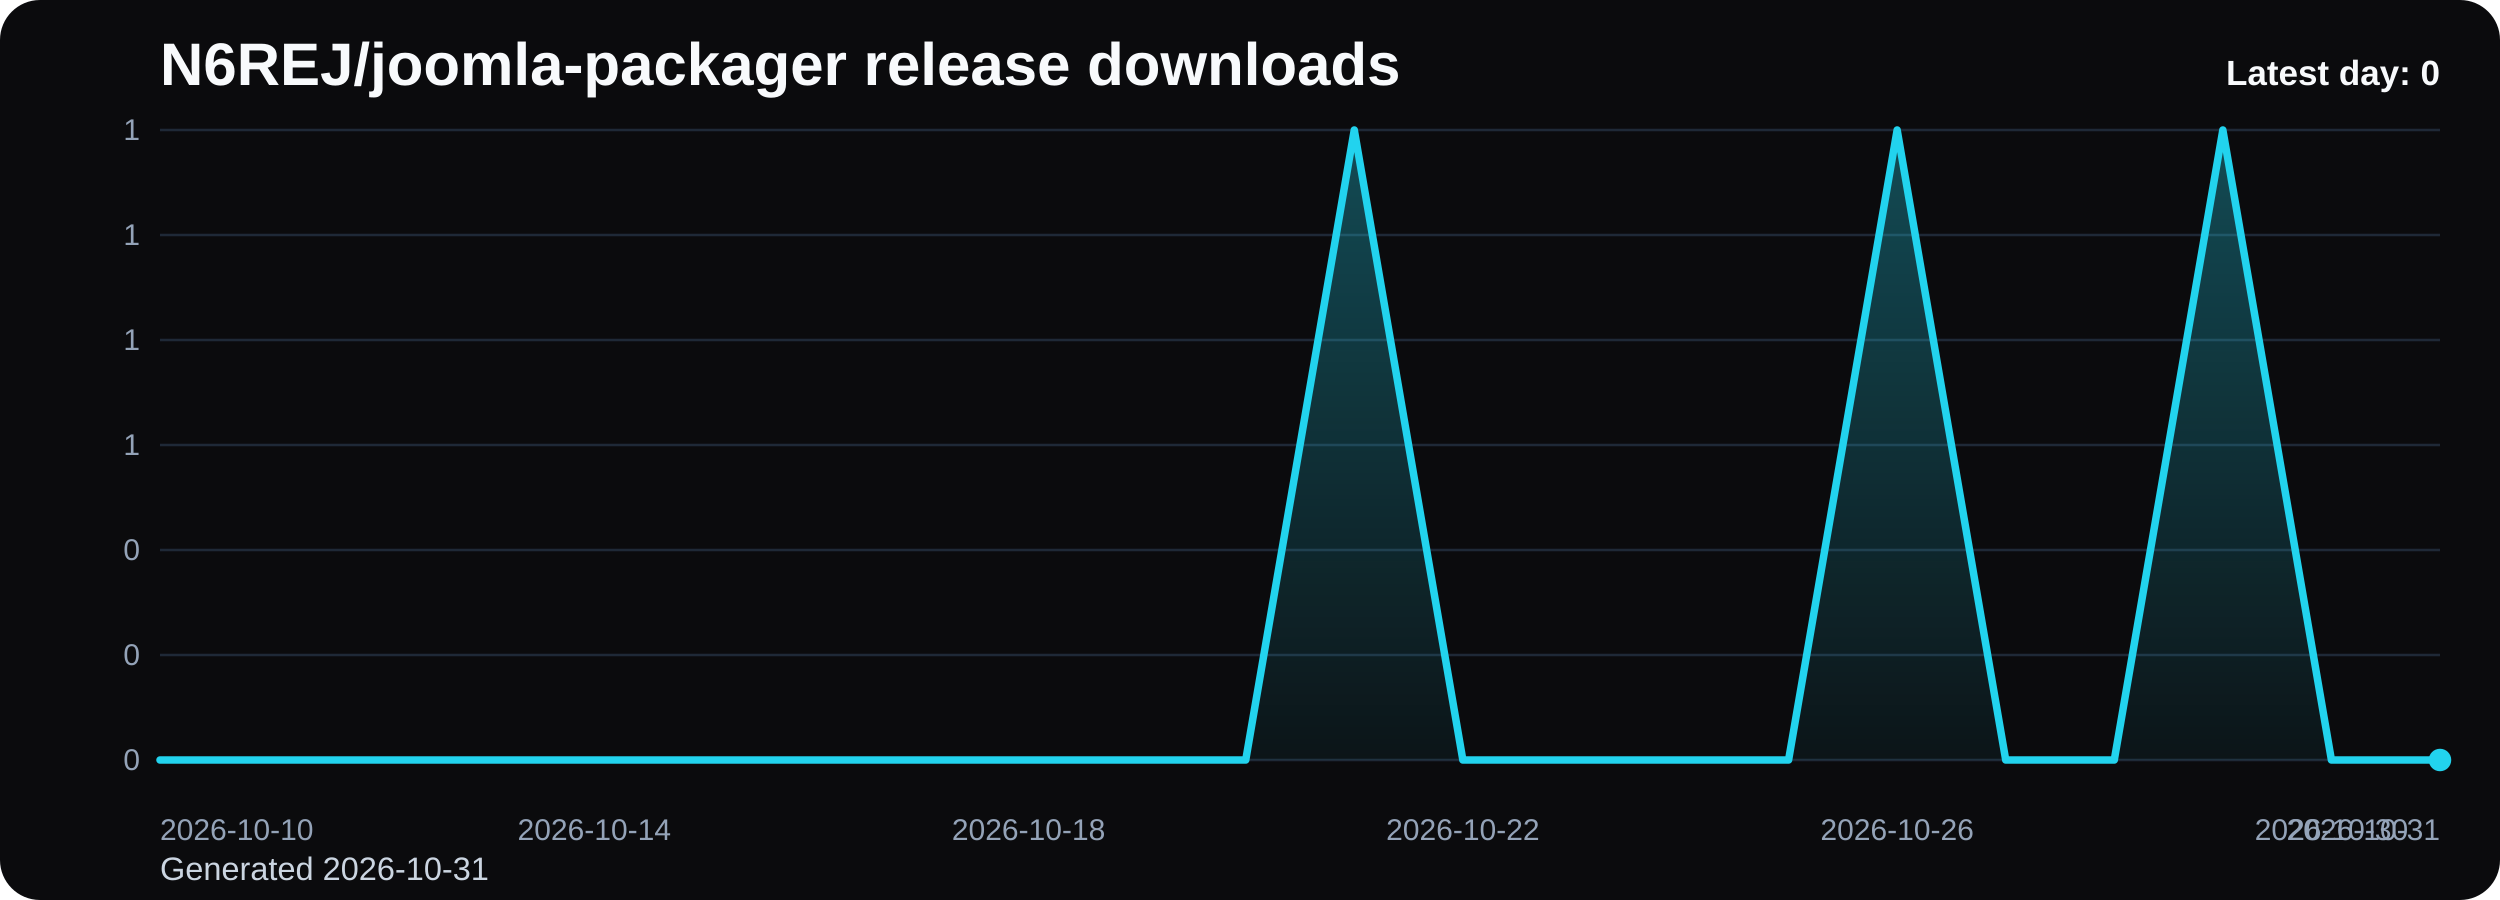
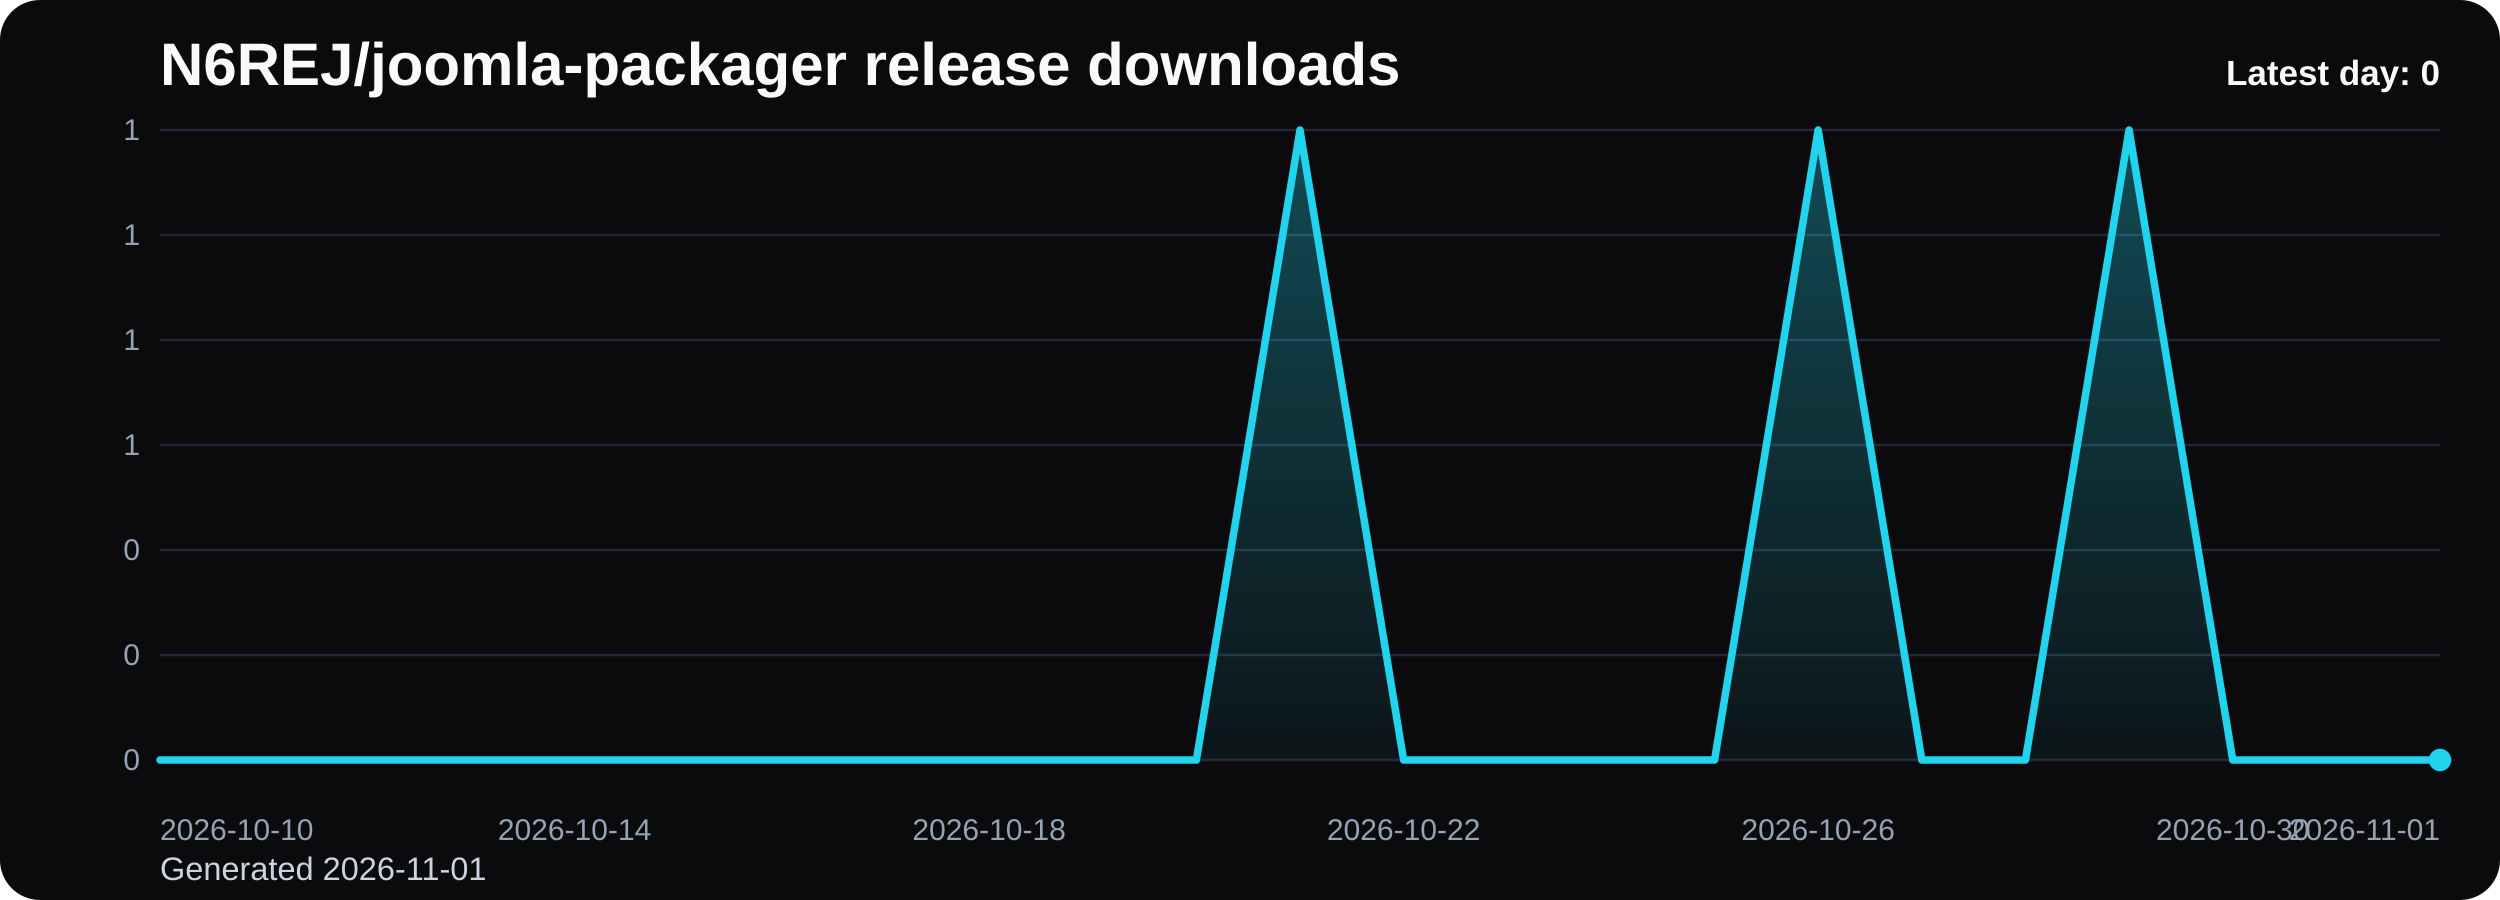
<svg xmlns="http://www.w3.org/2000/svg" viewBox="0 0 1000 360" role="img" aria-label="N6REJ/joomla-packager release downloads chart">
  <defs>
    <linearGradient id="fill-daily-black" x1="0" y1="0" x2="0" y2="1">
      <stop offset="0%" stop-color="#22d3ee" stop-opacity="0.32" />
      <stop offset="100%" stop-color="#22d3ee" stop-opacity="0.05" />
    </linearGradient>
    <style>
      .bg { fill: #0b0b0d; }
      .title { font: 700 24px Arial, sans-serif; fill: #f8fafc; }
      .sub { font: 400 13px Arial, sans-serif; fill: #cbd5e1; }
      .grid { stroke: #1f2937; stroke-width: 1; }
      .axis { font: 400 12px Arial, sans-serif; fill: #94a3b8; }
      .line { fill: none; stroke: #22d3ee; stroke-width: 3; stroke-linecap: round; stroke-linejoin: round; }
      .dot { fill: #22d3ee; }
      .value { font: 600 11px Arial, sans-serif; fill: #cbd5e1; }
      .latest { font: 700 14px Arial, sans-serif; fill: #f8fafc; }
    </style>
  </defs>
  <rect class="bg" x="0" y="0" width="1000" height="360" rx="16" />
  <text class="title" x="64" y="34">N6REJ/joomla-packager release downloads</text>
-   <text class="sub" x="64" y="352">Generated 2026-10-31</text>
+   <text class="sub" x="64" y="352">Generated 2026-11-01</text>
  <line x1="64" y1="52.00" x2="976" y2="52.00" class="grid" />
  <text x="56" y="56.00" text-anchor="end" class="axis">1</text>
  <line x1="64" y1="94.00" x2="976" y2="94.00" class="grid" />
  <text x="56" y="98.00" text-anchor="end" class="axis">1</text>
  <line x1="64" y1="136.00" x2="976" y2="136.00" class="grid" />
  <text x="56" y="140.00" text-anchor="end" class="axis">1</text>
  <line x1="64" y1="178.00" x2="976" y2="178.00" class="grid" />
  <text x="56" y="182.00" text-anchor="end" class="axis">1</text>
  <line x1="64" y1="220.00" x2="976" y2="220.00" class="grid" />
  <text x="56" y="224.00" text-anchor="end" class="axis">0</text>
  <line x1="64" y1="262.00" x2="976" y2="262.00" class="grid" />
  <text x="56" y="266.00" text-anchor="end" class="axis">0</text>
  <line x1="64" y1="304.00" x2="976" y2="304.00" class="grid" />
  <text x="56" y="308.00" text-anchor="end" class="axis">0</text>
-   <path d="M 64.00 304 L 64.00 304.00 L 107.43 304.00 L 150.86 304.00 L 194.29 304.00 L 237.71 304.00 L 281.14 304.00 L 324.57 304.00 L 368.00 304.00 L 411.43 304.00 L 454.86 304.00 L 498.29 304.00 L 541.71 52.00 L 585.14 304.00 L 628.57 304.00 L 672.00 304.00 L 715.43 304.00 L 758.86 52.00 L 802.29 304.00 L 845.71 304.00 L 889.14 52.00 L 932.57 304.00 L 976.00 304.00 L 976.00 304 Z" fill="url(#fill-daily-black)" />
-   <polyline class="line" points="64.00,304.00 107.43,304.00 150.86,304.00 194.29,304.00 237.71,304.00 281.14,304.00 324.57,304.00 368.00,304.00 411.43,304.00 454.86,304.00 498.29,304.00 541.71,52.00 585.14,304.00 628.57,304.00 672.00,304.00 715.43,304.00 758.86,52.00 802.29,304.00 845.71,304.00 889.14,52.00 932.57,304.00 976.00,304.00" />
+   <path d="M 64.00 304 L 64.00 304.00 L 105.45 304.00 L 146.91 304.00 L 188.36 304.00 L 229.82 304.00 L 271.27 304.00 L 312.73 304.00 L 354.18 304.00 L 395.64 304.00 L 437.09 304.00 L 478.55 304.00 L 520.00 52.00 L 561.45 304.00 L 602.91 304.00 L 644.36 304.00 L 685.82 304.00 L 727.27 52.00 L 768.73 304.00 L 810.18 304.00 L 851.64 52.00 L 893.09 304.00 L 934.55 304.00 L 976.00 304.00 L 976.00 304 Z" fill="url(#fill-daily-black)" />
+   <polyline class="line" points="64.00,304.00 105.45,304.00 146.91,304.00 188.36,304.00 229.82,304.00 271.27,304.00 312.73,304.00 354.18,304.00 395.64,304.00 437.09,304.00 478.55,304.00 520.00,52.00 561.45,304.00 602.91,304.00 644.36,304.00 685.82,304.00 727.27,52.00 768.73,304.00 810.18,304.00 851.64,52.00 893.09,304.00 934.55,304.00 976.00,304.00" />
  <circle class="dot" cx="976.00" cy="304.00" r="4.5" />
  <text class="axis" x="64.00" y="336" text-anchor="start">2026-10-10</text>
-   <text class="axis" x="237.71" y="336" text-anchor="middle">2026-10-14</text>
-   <text class="axis" x="411.43" y="336" text-anchor="middle">2026-10-18</text>
-   <text class="axis" x="585.14" y="336" text-anchor="middle">2026-10-22</text>
-   <text class="axis" x="758.86" y="336" text-anchor="middle">2026-10-26</text>
-   <text class="axis" x="932.57" y="336" text-anchor="middle">2026-10-30</text>
-   <text class="axis" x="976.00" y="336" text-anchor="end">2026-10-31</text>
+   <text class="axis" x="229.82" y="336" text-anchor="middle">2026-10-14</text>
+   <text class="axis" x="395.64" y="336" text-anchor="middle">2026-10-18</text>
+   <text class="axis" x="561.45" y="336" text-anchor="middle">2026-10-22</text>
+   <text class="axis" x="727.27" y="336" text-anchor="middle">2026-10-26</text>
+   <text class="axis" x="893.09" y="336" text-anchor="middle">2026-10-30</text>
+   <text class="axis" x="976.00" y="336" text-anchor="end">2026-11-01</text>
  <text class="latest" x="976" y="34" text-anchor="end">Latest day: 0</text>
</svg>
